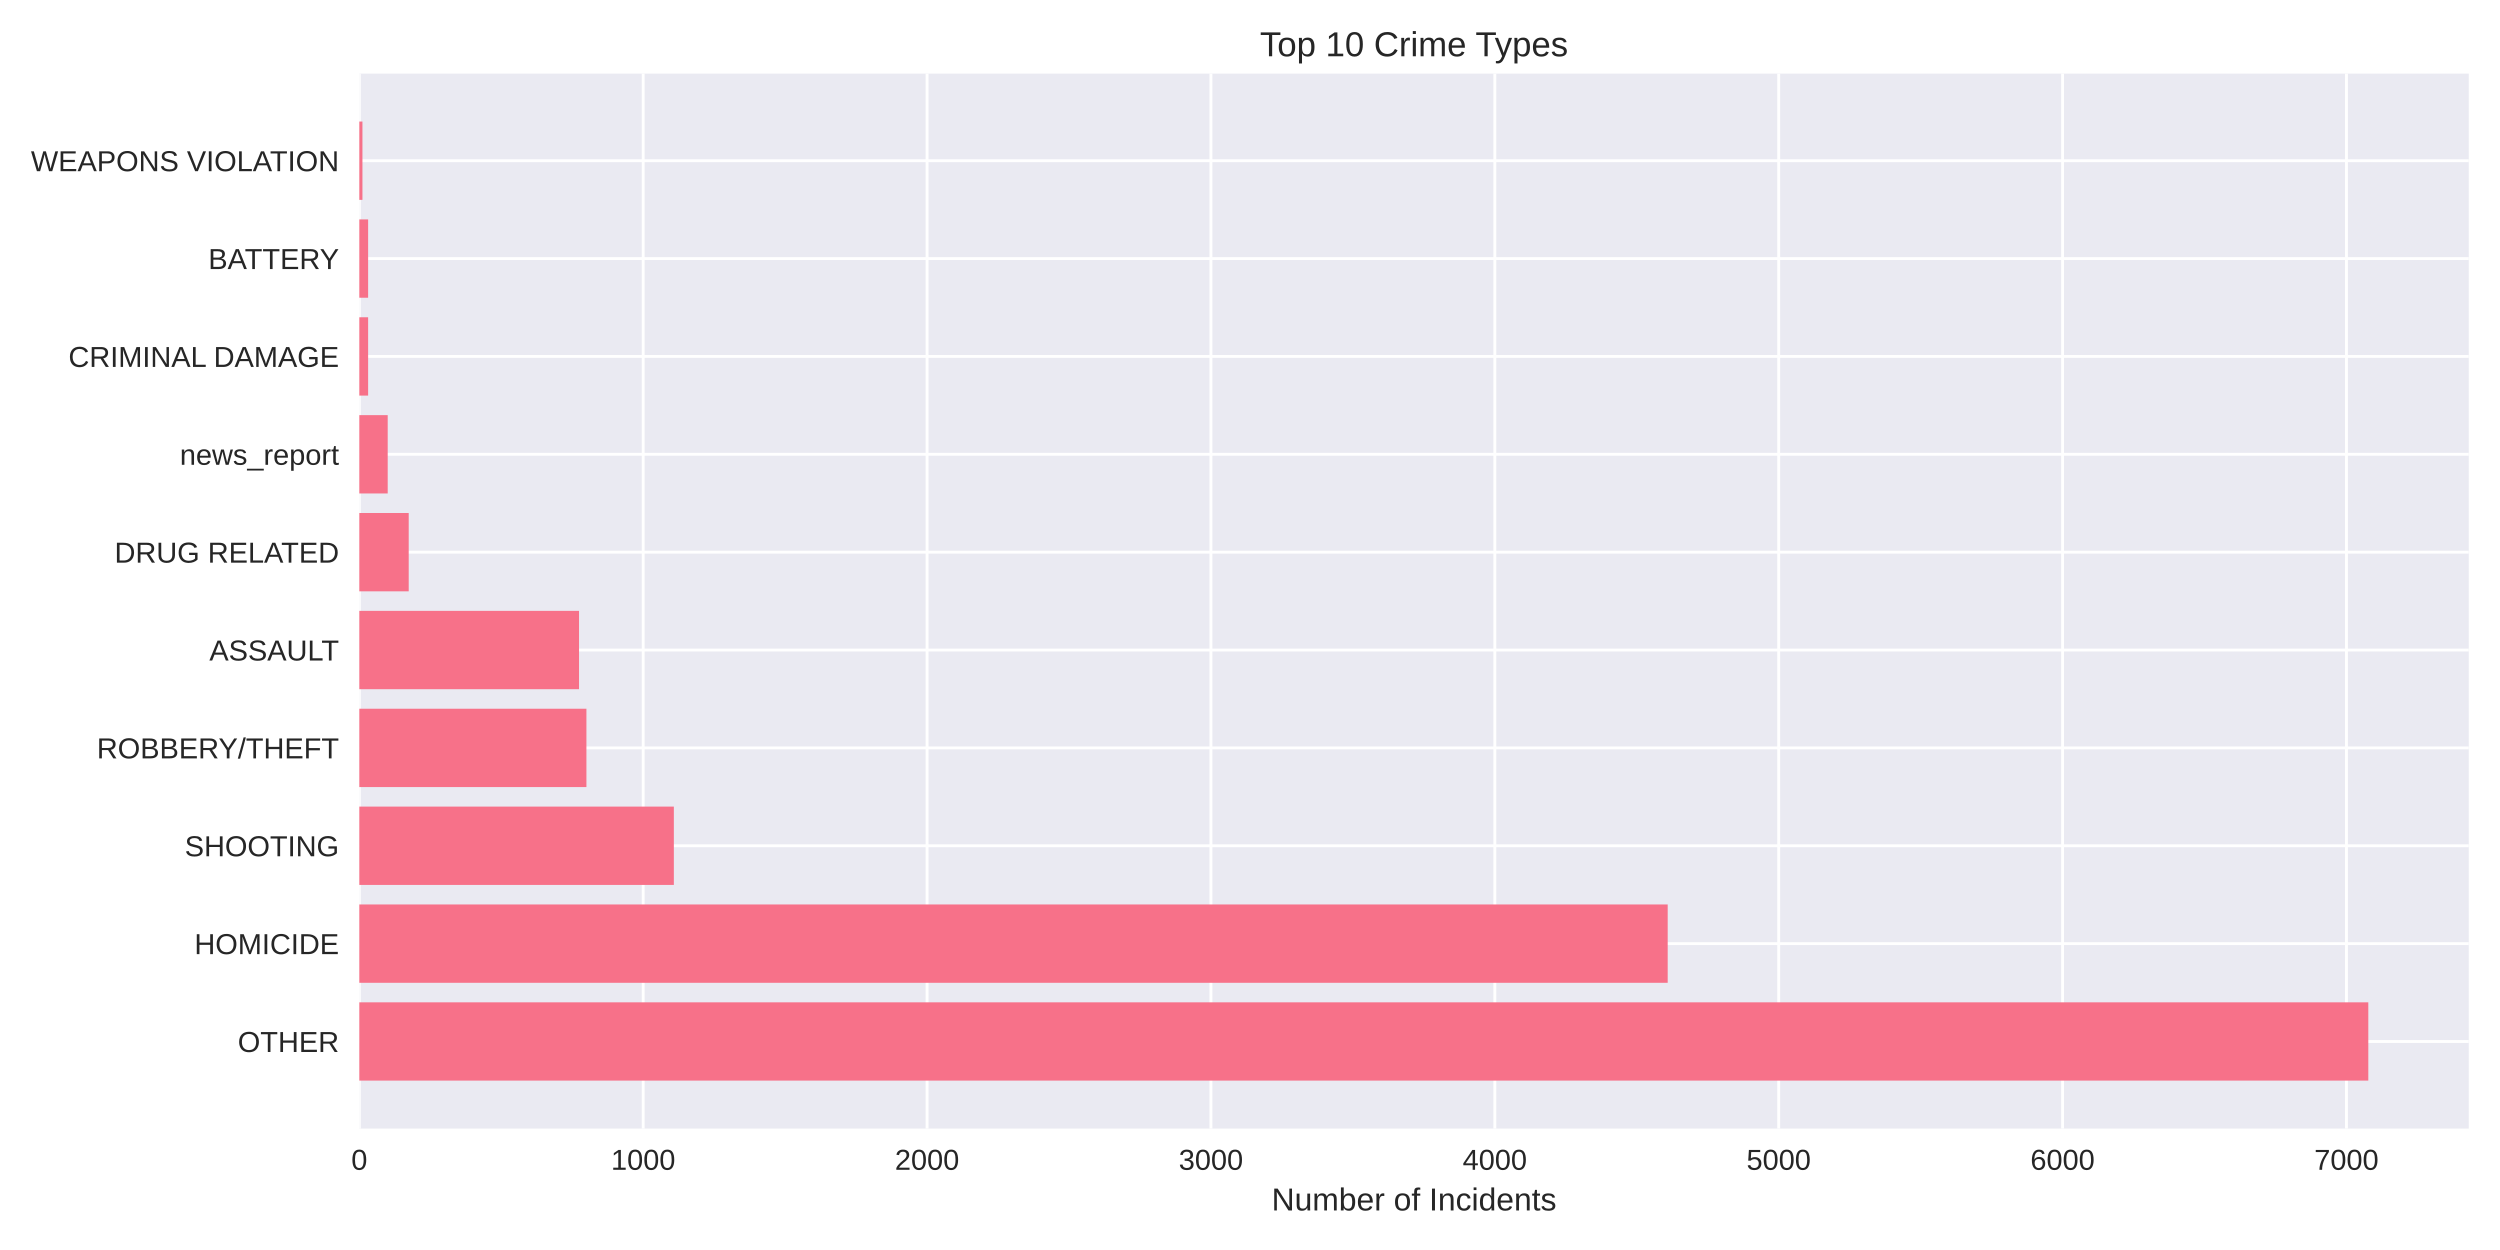
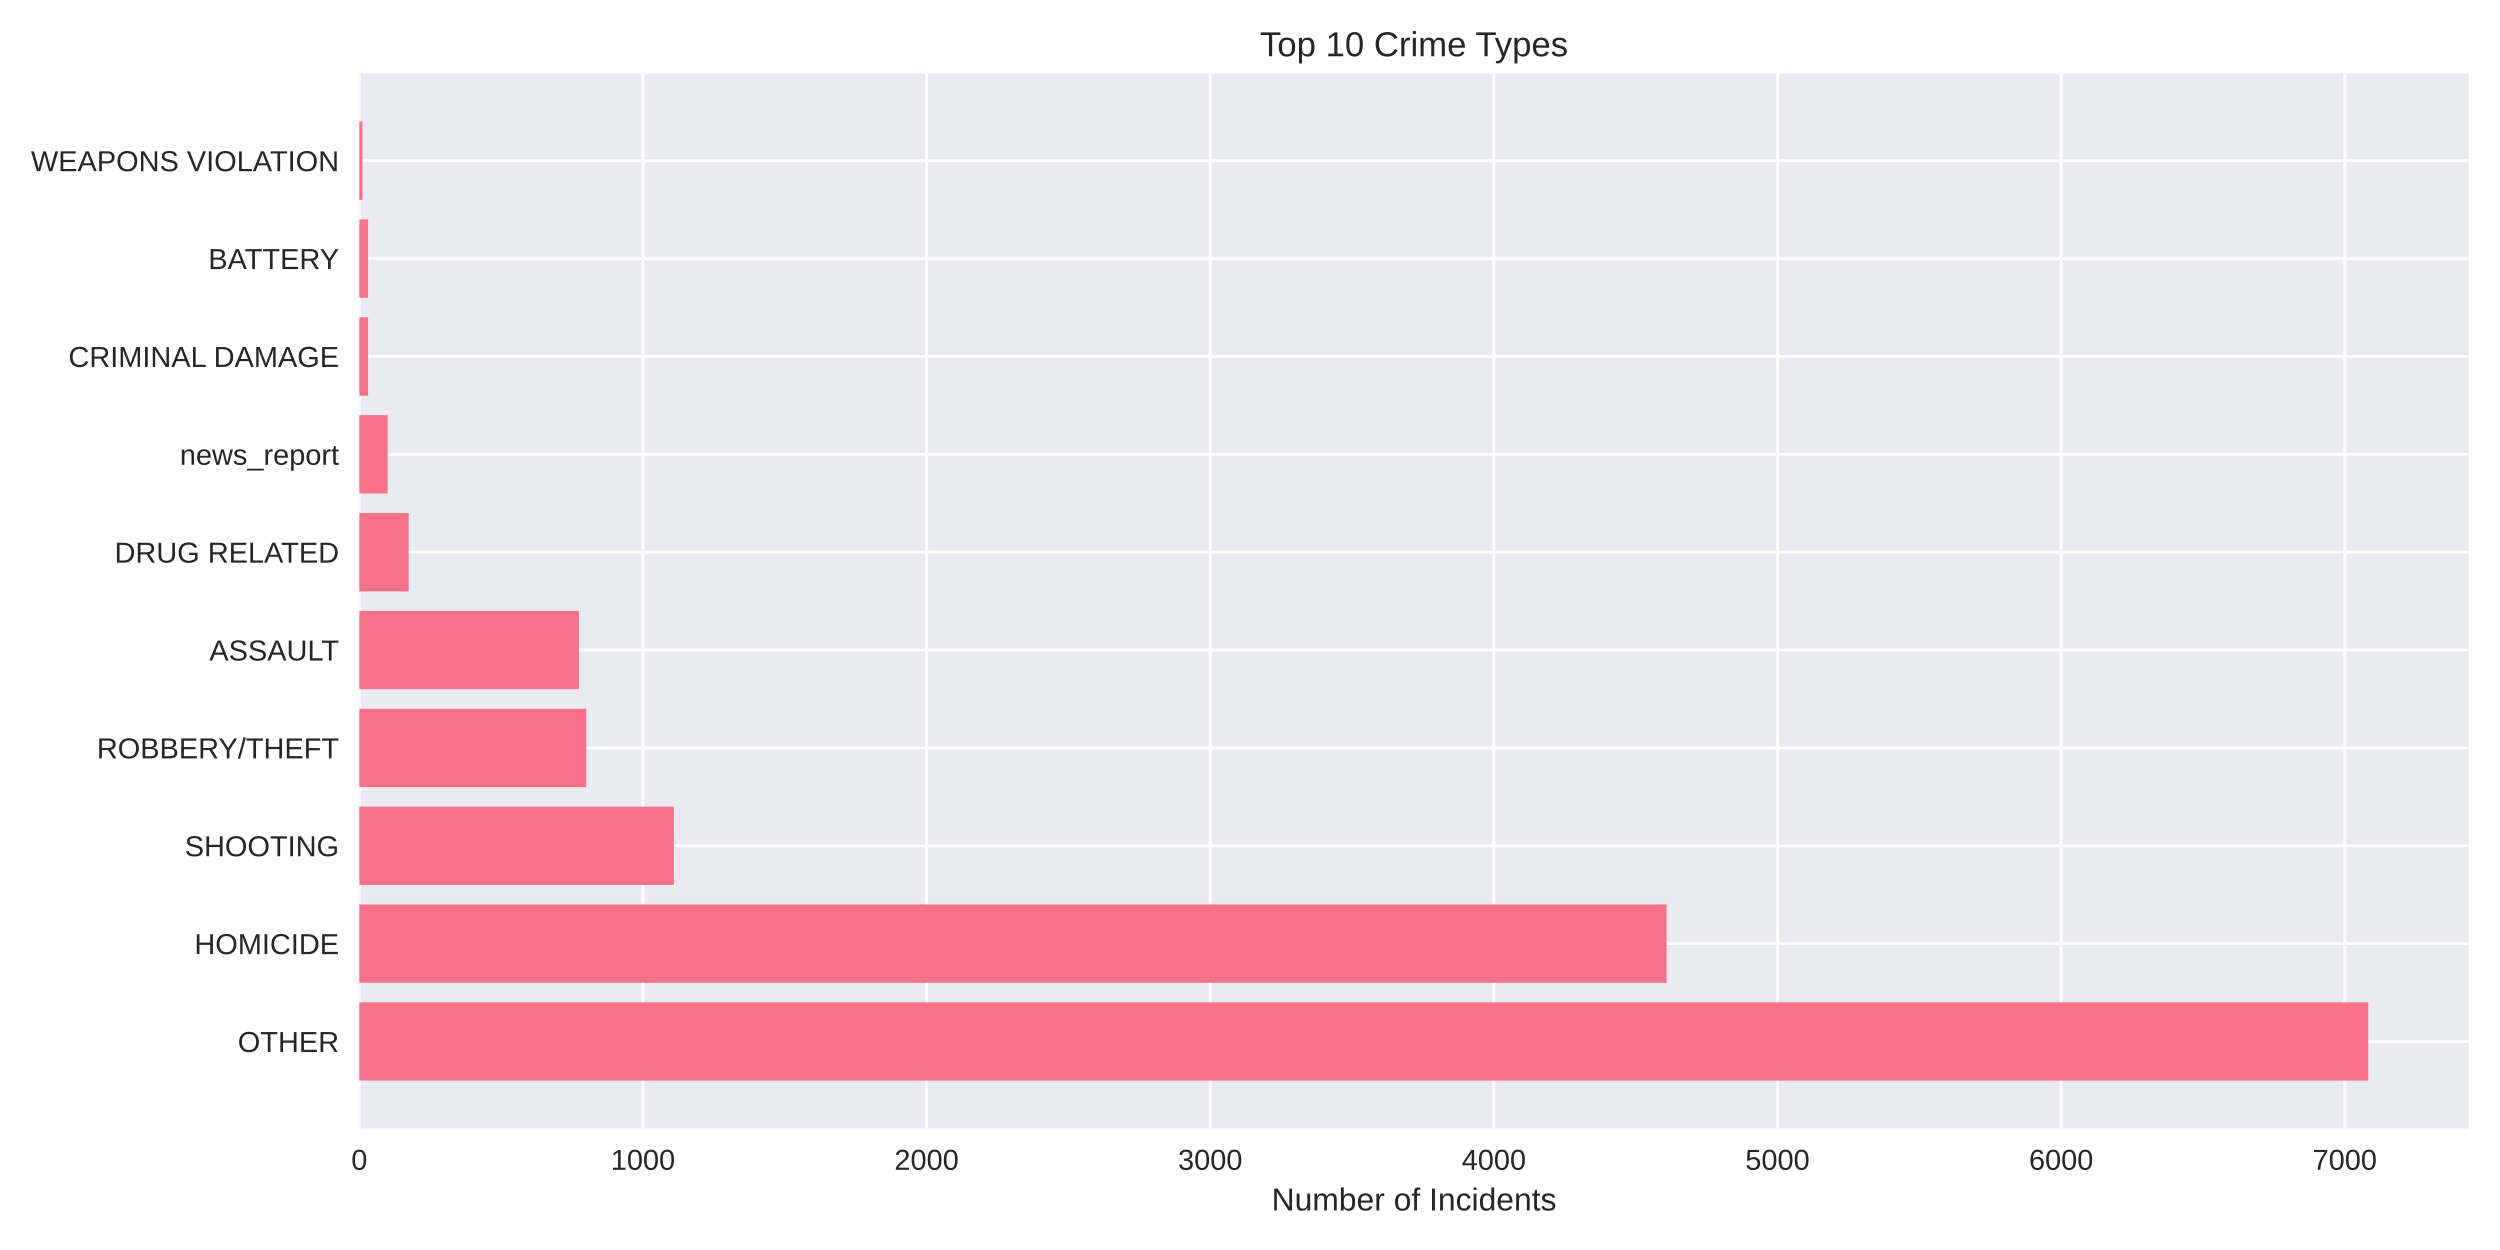
<svg xmlns="http://www.w3.org/2000/svg" width="864pt" height="432pt" viewBox="0 0 864 432" version="1.1">
  <defs>
    <style type="text/css">*{stroke-linejoin: round; stroke-linecap: butt}</style>
  </defs>
  <g id="figure_1">
    <g id="patch_1">
      <path d="M 0 432  L 864 432  L 864 0  L 0 0  z " style="fill: #ffffff" />
    </g>
    <g id="axes_1">
      <g id="patch_2">
        <path d="M 124.18 390.04  L 853.2 390.04  L 853.2 25.44  L 124.18 25.44  z " style="fill: #eaeaf2" />
      </g>
      <g id="matplotlib.axis_1">
        <g id="xtick_1">
          <g id="line2d_1">
-             <path d="M 124.18 390.04  L 124.18 25.44  " clip-path="url(#p45b644c6f5)" style="fill: none; stroke: #ffffff; stroke-linecap: round" />
+             <path d="M 124.18 390.04  L 124.18 25.44  " clip-path="url(#p1cb7574911)" style="fill: none; stroke: #ffffff; stroke-linecap: round" />
          </g>
          <g id="line2d_2" />
          <g id="text_1">
            <text style="fill: #262626; font: 10px 'Arial', 'Liberation Sans', 'DejaVu Sans', 'Bitstream Vera Sans', sans-serif; text-anchor: middle" x="124.18" y="404.287" transform="rotate(-0 124.18 404.2869)">0</text>
          </g>
        </g>
        <g id="xtick_2">
          <g id="line2d_3">
-             <path d="M 222.287 390.04  L 222.287 25.44  " clip-path="url(#p45b644c6f5)" style="fill: none; stroke: #ffffff; stroke-linecap: round" />
+             <path d="M 222.204 390.04  L 222.204 25.44  " clip-path="url(#p1cb7574911)" style="fill: none; stroke: #ffffff; stroke-linecap: round" />
          </g>
          <g id="line2d_4" />
          <g id="text_2">
-             <text style="fill: #262626; font: 10px 'Arial', 'Liberation Sans', 'DejaVu Sans', 'Bitstream Vera Sans', sans-serif; text-anchor: middle" x="222.287" y="404.287" transform="rotate(-0 222.2872 404.2869)">1000</text>
+             <text style="fill: #262626; font: 10px 'Arial', 'Liberation Sans', 'DejaVu Sans', 'Bitstream Vera Sans', sans-serif; text-anchor: middle" x="222.204" y="404.287" transform="rotate(-0 222.2041 404.2869)">1000</text>
          </g>
        </g>
        <g id="xtick_3">
          <g id="line2d_5">
-             <path d="M 320.394 390.04  L 320.394 25.44  " clip-path="url(#p45b644c6f5)" style="fill: none; stroke: #ffffff; stroke-linecap: round" />
+             <path d="M 320.228 390.04  L 320.228 25.44  " clip-path="url(#p1cb7574911)" style="fill: none; stroke: #ffffff; stroke-linecap: round" />
          </g>
          <g id="line2d_6" />
          <g id="text_3">
-             <text style="fill: #262626; font: 10px 'Arial', 'Liberation Sans', 'DejaVu Sans', 'Bitstream Vera Sans', sans-serif; text-anchor: middle" x="320.394" y="404.287" transform="rotate(-0 320.3944 404.2869)">2000</text>
+             <text style="fill: #262626; font: 10px 'Arial', 'Liberation Sans', 'DejaVu Sans', 'Bitstream Vera Sans', sans-serif; text-anchor: middle" x="320.228" y="404.287" transform="rotate(-0 320.2282 404.2869)">2000</text>
          </g>
        </g>
        <g id="xtick_4">
          <g id="line2d_7">
-             <path d="M 418.502 390.04  L 418.502 25.44  " clip-path="url(#p45b644c6f5)" style="fill: none; stroke: #ffffff; stroke-linecap: round" />
+             <path d="M 418.252 390.04  L 418.252 25.44  " clip-path="url(#p1cb7574911)" style="fill: none; stroke: #ffffff; stroke-linecap: round" />
          </g>
          <g id="line2d_8" />
          <g id="text_4">
-             <text style="fill: #262626; font: 10px 'Arial', 'Liberation Sans', 'DejaVu Sans', 'Bitstream Vera Sans', sans-serif; text-anchor: middle" x="418.502" y="404.287" transform="rotate(-0 418.5016 404.2869)">3000</text>
+             <text style="fill: #262626; font: 10px 'Arial', 'Liberation Sans', 'DejaVu Sans', 'Bitstream Vera Sans', sans-serif; text-anchor: middle" x="418.252" y="404.287" transform="rotate(-0 418.2523 404.2869)">3000</text>
          </g>
        </g>
        <g id="xtick_5">
          <g id="line2d_9">
-             <path d="M 516.609 390.04  L 516.609 25.44  " clip-path="url(#p45b644c6f5)" style="fill: none; stroke: #ffffff; stroke-linecap: round" />
+             <path d="M 516.276 390.04  L 516.276 25.44  " clip-path="url(#p1cb7574911)" style="fill: none; stroke: #ffffff; stroke-linecap: round" />
          </g>
          <g id="line2d_10" />
          <g id="text_5">
-             <text style="fill: #262626; font: 10px 'Arial', 'Liberation Sans', 'DejaVu Sans', 'Bitstream Vera Sans', sans-serif; text-anchor: middle" x="516.609" y="404.287" transform="rotate(-0 516.6089 404.2869)">4000</text>
+             <text style="fill: #262626; font: 10px 'Arial', 'Liberation Sans', 'DejaVu Sans', 'Bitstream Vera Sans', sans-serif; text-anchor: middle" x="516.276" y="404.287" transform="rotate(-0 516.2764 404.2869)">4000</text>
          </g>
        </g>
        <g id="xtick_6">
          <g id="line2d_11">
-             <path d="M 614.716 390.04  L 614.716 25.44  " clip-path="url(#p45b644c6f5)" style="fill: none; stroke: #ffffff; stroke-linecap: round" />
+             <path d="M 614.301 390.04  L 614.301 25.44  " clip-path="url(#p1cb7574911)" style="fill: none; stroke: #ffffff; stroke-linecap: round" />
          </g>
          <g id="line2d_12" />
          <g id="text_6">
-             <text style="fill: #262626; font: 10px 'Arial', 'Liberation Sans', 'DejaVu Sans', 'Bitstream Vera Sans', sans-serif; text-anchor: middle" x="614.716" y="404.287" transform="rotate(-0 614.7161 404.2869)">5000</text>
+             <text style="fill: #262626; font: 10px 'Arial', 'Liberation Sans', 'DejaVu Sans', 'Bitstream Vera Sans', sans-serif; text-anchor: middle" x="614.301" y="404.287" transform="rotate(-0 614.3005 404.2869)">5000</text>
          </g>
        </g>
        <g id="xtick_7">
          <g id="line2d_13">
-             <path d="M 712.823 390.04  L 712.823 25.44  " clip-path="url(#p45b644c6f5)" style="fill: none; stroke: #ffffff; stroke-linecap: round" />
+             <path d="M 712.325 390.04  L 712.325 25.44  " clip-path="url(#p1cb7574911)" style="fill: none; stroke: #ffffff; stroke-linecap: round" />
          </g>
          <g id="line2d_14" />
          <g id="text_7">
-             <text style="fill: #262626; font: 10px 'Arial', 'Liberation Sans', 'DejaVu Sans', 'Bitstream Vera Sans', sans-serif; text-anchor: middle" x="712.823" y="404.287" transform="rotate(-0 712.8233 404.2869)">6000</text>
+             <text style="fill: #262626; font: 10px 'Arial', 'Liberation Sans', 'DejaVu Sans', 'Bitstream Vera Sans', sans-serif; text-anchor: middle" x="712.325" y="404.287" transform="rotate(-0 712.3247 404.2869)">6000</text>
          </g>
        </g>
        <g id="xtick_8">
          <g id="line2d_15">
-             <path d="M 810.931 390.04  L 810.931 25.44  " clip-path="url(#p45b644c6f5)" style="fill: none; stroke: #ffffff; stroke-linecap: round" />
+             <path d="M 810.349 390.04  L 810.349 25.44  " clip-path="url(#p1cb7574911)" style="fill: none; stroke: #ffffff; stroke-linecap: round" />
          </g>
          <g id="line2d_16" />
          <g id="text_8">
-             <text style="fill: #262626; font: 10px 'Arial', 'Liberation Sans', 'DejaVu Sans', 'Bitstream Vera Sans', sans-serif; text-anchor: middle" x="810.931" y="404.287" transform="rotate(-0 810.9305 404.2869)">7000</text>
+             <text style="fill: #262626; font: 10px 'Arial', 'Liberation Sans', 'DejaVu Sans', 'Bitstream Vera Sans', sans-serif; text-anchor: middle" x="810.349" y="404.287" transform="rotate(-0 810.3488 404.2869)">7000</text>
          </g>
        </g>
        <g id="text_9">
          <text style="fill: #262626; font: 11px 'Arial', 'Liberation Sans', 'DejaVu Sans', 'Bitstream Vera Sans', sans-serif; text-anchor: middle" x="488.69" y="418.333" transform="rotate(-0 488.69 418.3334)">Number of Incidents</text>
        </g>
      </g>
      <g id="matplotlib.axis_2">
        <g id="ytick_1">
          <g id="line2d_17">
-             <path d="M 124.18 359.939  L 853.2 359.939  " clip-path="url(#p45b644c6f5)" style="fill: none; stroke: #ffffff; stroke-linecap: round" />
+             <path d="M 124.18 359.939  L 853.2 359.939  " clip-path="url(#p1cb7574911)" style="fill: none; stroke: #ffffff; stroke-linecap: round" />
          </g>
          <g id="line2d_18" />
          <g id="text_10">
            <text style="fill: #262626; font: 10px 'Arial', 'Liberation Sans', 'DejaVu Sans', 'Bitstream Vera Sans', sans-serif; text-anchor: end" x="117.18" y="363.562" transform="rotate(-0 117.18 363.562)">OTHER</text>
          </g>
        </g>
        <g id="ytick_2">
          <g id="line2d_19">
-             <path d="M 124.18 326.117  L 853.2 326.117  " clip-path="url(#p45b644c6f5)" style="fill: none; stroke: #ffffff; stroke-linecap: round" />
+             <path d="M 124.18 326.117  L 853.2 326.117  " clip-path="url(#p1cb7574911)" style="fill: none; stroke: #ffffff; stroke-linecap: round" />
          </g>
          <g id="line2d_20" />
          <g id="text_11">
            <text style="fill: #262626; font: 10px 'Arial', 'Liberation Sans', 'DejaVu Sans', 'Bitstream Vera Sans', sans-serif; text-anchor: end" x="117.18" y="329.74" transform="rotate(-0 117.18 329.7401)">HOMICIDE</text>
          </g>
        </g>
        <g id="ytick_3">
          <g id="line2d_21">
-             <path d="M 124.18 292.295  L 853.2 292.295  " clip-path="url(#p45b644c6f5)" style="fill: none; stroke: #ffffff; stroke-linecap: round" />
+             <path d="M 124.18 292.295  L 853.2 292.295  " clip-path="url(#p1cb7574911)" style="fill: none; stroke: #ffffff; stroke-linecap: round" />
          </g>
          <g id="line2d_22" />
          <g id="text_12">
            <text style="fill: #262626; font: 10px 'Arial', 'Liberation Sans', 'DejaVu Sans', 'Bitstream Vera Sans', sans-serif; text-anchor: end" x="117.18" y="295.918" transform="rotate(-0 117.18 295.9182)">SHOOTING</text>
          </g>
        </g>
        <g id="ytick_4">
          <g id="line2d_23">
-             <path d="M 124.18 258.473  L 853.2 258.473  " clip-path="url(#p45b644c6f5)" style="fill: none; stroke: #ffffff; stroke-linecap: round" />
+             <path d="M 124.18 258.473  L 853.2 258.473  " clip-path="url(#p1cb7574911)" style="fill: none; stroke: #ffffff; stroke-linecap: round" />
          </g>
          <g id="line2d_24" />
          <g id="text_13">
            <text style="fill: #262626; font: 10px 'Arial', 'Liberation Sans', 'DejaVu Sans', 'Bitstream Vera Sans', sans-serif; text-anchor: end" x="117.18" y="262.096" transform="rotate(-0 117.18 262.0963)">ROBBERY/THEFT</text>
          </g>
        </g>
        <g id="ytick_5">
          <g id="line2d_25">
-             <path d="M 124.18 224.651  L 853.2 224.651  " clip-path="url(#p45b644c6f5)" style="fill: none; stroke: #ffffff; stroke-linecap: round" />
+             <path d="M 124.18 224.651  L 853.2 224.651  " clip-path="url(#p1cb7574911)" style="fill: none; stroke: #ffffff; stroke-linecap: round" />
          </g>
          <g id="line2d_26" />
          <g id="text_14">
            <text style="fill: #262626; font: 10px 'Arial', 'Liberation Sans', 'DejaVu Sans', 'Bitstream Vera Sans', sans-serif; text-anchor: end" x="117.18" y="228.274" transform="rotate(-0 117.18 228.2744)">ASSAULT</text>
          </g>
        </g>
        <g id="ytick_6">
          <g id="line2d_27">
-             <path d="M 124.18 190.829  L 853.2 190.829  " clip-path="url(#p45b644c6f5)" style="fill: none; stroke: #ffffff; stroke-linecap: round" />
+             <path d="M 124.18 190.829  L 853.2 190.829  " clip-path="url(#p1cb7574911)" style="fill: none; stroke: #ffffff; stroke-linecap: round" />
          </g>
          <g id="line2d_28" />
          <g id="text_15">
            <text style="fill: #262626; font: 10px 'Arial', 'Liberation Sans', 'DejaVu Sans', 'Bitstream Vera Sans', sans-serif; text-anchor: end" x="117.18" y="194.452" transform="rotate(-0 117.18 194.4525)">DRUG RELATED</text>
          </g>
        </g>
        <g id="ytick_7">
          <g id="line2d_29">
-             <path d="M 124.18 157.007  L 853.2 157.007  " clip-path="url(#p45b644c6f5)" style="fill: none; stroke: #ffffff; stroke-linecap: round" />
+             <path d="M 124.18 157.007  L 853.2 157.007  " clip-path="url(#p1cb7574911)" style="fill: none; stroke: #ffffff; stroke-linecap: round" />
          </g>
          <g id="line2d_30" />
          <g id="text_16">
            <text style="fill: #262626; font: 10px 'Arial', 'Liberation Sans', 'DejaVu Sans', 'Bitstream Vera Sans', sans-serif; text-anchor: end" x="117.18" y="160.631" transform="rotate(-0 117.18 160.6306)">news_report</text>
          </g>
        </g>
        <g id="ytick_8">
          <g id="line2d_31">
-             <path d="M 124.18 123.185  L 853.2 123.185  " clip-path="url(#p45b644c6f5)" style="fill: none; stroke: #ffffff; stroke-linecap: round" />
+             <path d="M 124.18 123.185  L 853.2 123.185  " clip-path="url(#p1cb7574911)" style="fill: none; stroke: #ffffff; stroke-linecap: round" />
          </g>
          <g id="line2d_32" />
          <g id="text_17">
            <text style="fill: #262626; font: 10px 'Arial', 'Liberation Sans', 'DejaVu Sans', 'Bitstream Vera Sans', sans-serif; text-anchor: end" x="117.18" y="126.809" transform="rotate(-0 117.18 126.8087)">CRIMINAL DAMAGE</text>
          </g>
        </g>
        <g id="ytick_9">
          <g id="line2d_33">
-             <path d="M 124.18 89.363  L 853.2 89.363  " clip-path="url(#p45b644c6f5)" style="fill: none; stroke: #ffffff; stroke-linecap: round" />
+             <path d="M 124.18 89.363  L 853.2 89.363  " clip-path="url(#p1cb7574911)" style="fill: none; stroke: #ffffff; stroke-linecap: round" />
          </g>
          <g id="line2d_34" />
          <g id="text_18">
            <text style="fill: #262626; font: 10px 'Arial', 'Liberation Sans', 'DejaVu Sans', 'Bitstream Vera Sans', sans-serif; text-anchor: end" x="117.18" y="92.987" transform="rotate(-0 117.18 92.98681)">BATTERY</text>
          </g>
        </g>
        <g id="ytick_10">
          <g id="line2d_35">
-             <path d="M 124.18 55.541  L 853.2 55.541  " clip-path="url(#p45b644c6f5)" style="fill: none; stroke: #ffffff; stroke-linecap: round" />
+             <path d="M 124.18 55.541  L 853.2 55.541  " clip-path="url(#p1cb7574911)" style="fill: none; stroke: #ffffff; stroke-linecap: round" />
          </g>
          <g id="line2d_36" />
          <g id="text_19">
            <text style="fill: #262626; font: 10px 'Arial', 'Liberation Sans', 'DejaVu Sans', 'Bitstream Vera Sans', sans-serif; text-anchor: end" x="117.18" y="59.165" transform="rotate(-0 117.18 59.16492)">WEAPONS VIOLATION</text>
          </g>
        </g>
      </g>
      <g id="patch_3">
-         <path d="M 124.18 373.467  L 818.485 373.467  L 818.485 346.41  L 124.18 346.41  z " clip-path="url(#p45b644c6f5)" style="fill: #f77189" />
+         <path d="M 124.18 373.467  L 818.485 373.467  L 818.485 346.41  L 124.18 346.41  z " clip-path="url(#p1cb7574911)" style="fill: #f77189" />
      </g>
      <g id="patch_4">
-         <path d="M 124.18 339.645  L 576.356 339.645  L 576.356 312.588  L 124.18 312.588  z " clip-path="url(#p45b644c6f5)" style="fill: #f77189" />
+         <path d="M 124.18 339.645  L 575.973 339.645  L 575.973 312.588  L 124.18 312.588  z " clip-path="url(#p1cb7574911)" style="fill: #f77189" />
      </g>
      <g id="patch_5">
-         <path d="M 124.18 305.823  L 232.883 305.823  L 232.883 278.766  L 124.18 278.766  z " clip-path="url(#p45b644c6f5)" style="fill: #f77189" />
+         <path d="M 124.18 305.823  L 232.889 305.823  L 232.889 278.766  L 124.18 278.766  z " clip-path="url(#p1cb7574911)" style="fill: #f77189" />
      </g>
      <g id="patch_6">
-         <path d="M 124.18 272.002  L 202.666 272.002  L 202.666 244.944  L 124.18 244.944  z " clip-path="url(#p45b644c6f5)" style="fill: #f77189" />
+         <path d="M 124.18 272.002  L 202.599 272.002  L 202.599 244.944  L 124.18 244.944  z " clip-path="url(#p1cb7574911)" style="fill: #f77189" />
      </g>
      <g id="patch_7">
-         <path d="M 124.18 238.18  L 200.115 238.18  L 200.115 211.122  L 124.18 211.122  z " clip-path="url(#p45b644c6f5)" style="fill: #f77189" />
+         <path d="M 124.18 238.18  L 200.051 238.18  L 200.051 211.122  L 124.18 211.122  z " clip-path="url(#p1cb7574911)" style="fill: #f77189" />
      </g>
      <g id="patch_8">
-         <path d="M 124.18 204.358  L 141.251 204.358  L 141.251 177.3  L 124.18 177.3  z " clip-path="url(#p45b644c6f5)" style="fill: #f77189" />
+         <path d="M 124.18 204.358  L 141.236 204.358  L 141.236 177.3  L 124.18 177.3  z " clip-path="url(#p1cb7574911)" style="fill: #f77189" />
      </g>
      <g id="patch_9">
-         <path d="M 124.18 170.536  L 133.991 170.536  L 133.991 143.478  L 124.18 143.478  z " clip-path="url(#p45b644c6f5)" style="fill: #f77189" />
+         <path d="M 124.18 170.536  L 133.982 170.536  L 133.982 143.478  L 124.18 143.478  z " clip-path="url(#p1cb7574911)" style="fill: #f77189" />
      </g>
      <g id="patch_10">
-         <path d="M 124.18 136.714  L 127.221 136.714  L 127.221 109.657  L 124.18 109.657  z " clip-path="url(#p45b644c6f5)" style="fill: #f77189" />
+         <path d="M 124.18 136.714  L 127.219 136.714  L 127.219 109.657  L 124.18 109.657  z " clip-path="url(#p1cb7574911)" style="fill: #f77189" />
      </g>
      <g id="patch_11">
-         <path d="M 124.18 102.892  L 127.221 102.892  L 127.221 75.835  L 124.18 75.835  z " clip-path="url(#p45b644c6f5)" style="fill: #f77189" />
+         <path d="M 124.18 102.892  L 127.219 102.892  L 127.219 75.835  L 124.18 75.835  z " clip-path="url(#p1cb7574911)" style="fill: #f77189" />
      </g>
      <g id="patch_12">
-         <path d="M 124.18 69.07  L 125.259 69.07  L 125.259 42.013  L 124.18 42.013  z " clip-path="url(#p45b644c6f5)" style="fill: #f77189" />
+         <path d="M 124.18 69.07  L 125.258 69.07  L 125.258 42.013  L 124.18 42.013  z " clip-path="url(#p1cb7574911)" style="fill: #f77189" />
      </g>
      <g id="patch_13">
        <path d="M 124.18 390.04  L 124.18 25.44  " style="fill: none" />
      </g>
      <g id="patch_14">
        <path d="M 853.2 390.04  L 853.2 25.44  " style="fill: none" />
      </g>
      <g id="patch_15">
        <path d="M 124.18 390.04  L 853.2 390.04  " style="fill: none" />
      </g>
      <g id="patch_16">
        <path d="M 124.18 25.44  L 853.2 25.44  " style="fill: none" />
      </g>
      <g id="text_20">
        <text style="fill: #262626; font: 12px 'Arial', 'Liberation Sans', 'DejaVu Sans', 'Bitstream Vera Sans', sans-serif; text-anchor: middle" x="488.69" y="19.44" transform="rotate(-0 488.69 19.44)">Top 10 Crime Types</text>
      </g>
    </g>
  </g>
  <defs>
-     <clipPath id="p45b644c6f5">
+     <clipPath id="p1cb7574911">
      <rect x="124.18" y="25.44" width="729.02" height="364.6" />
    </clipPath>
  </defs>
</svg>
